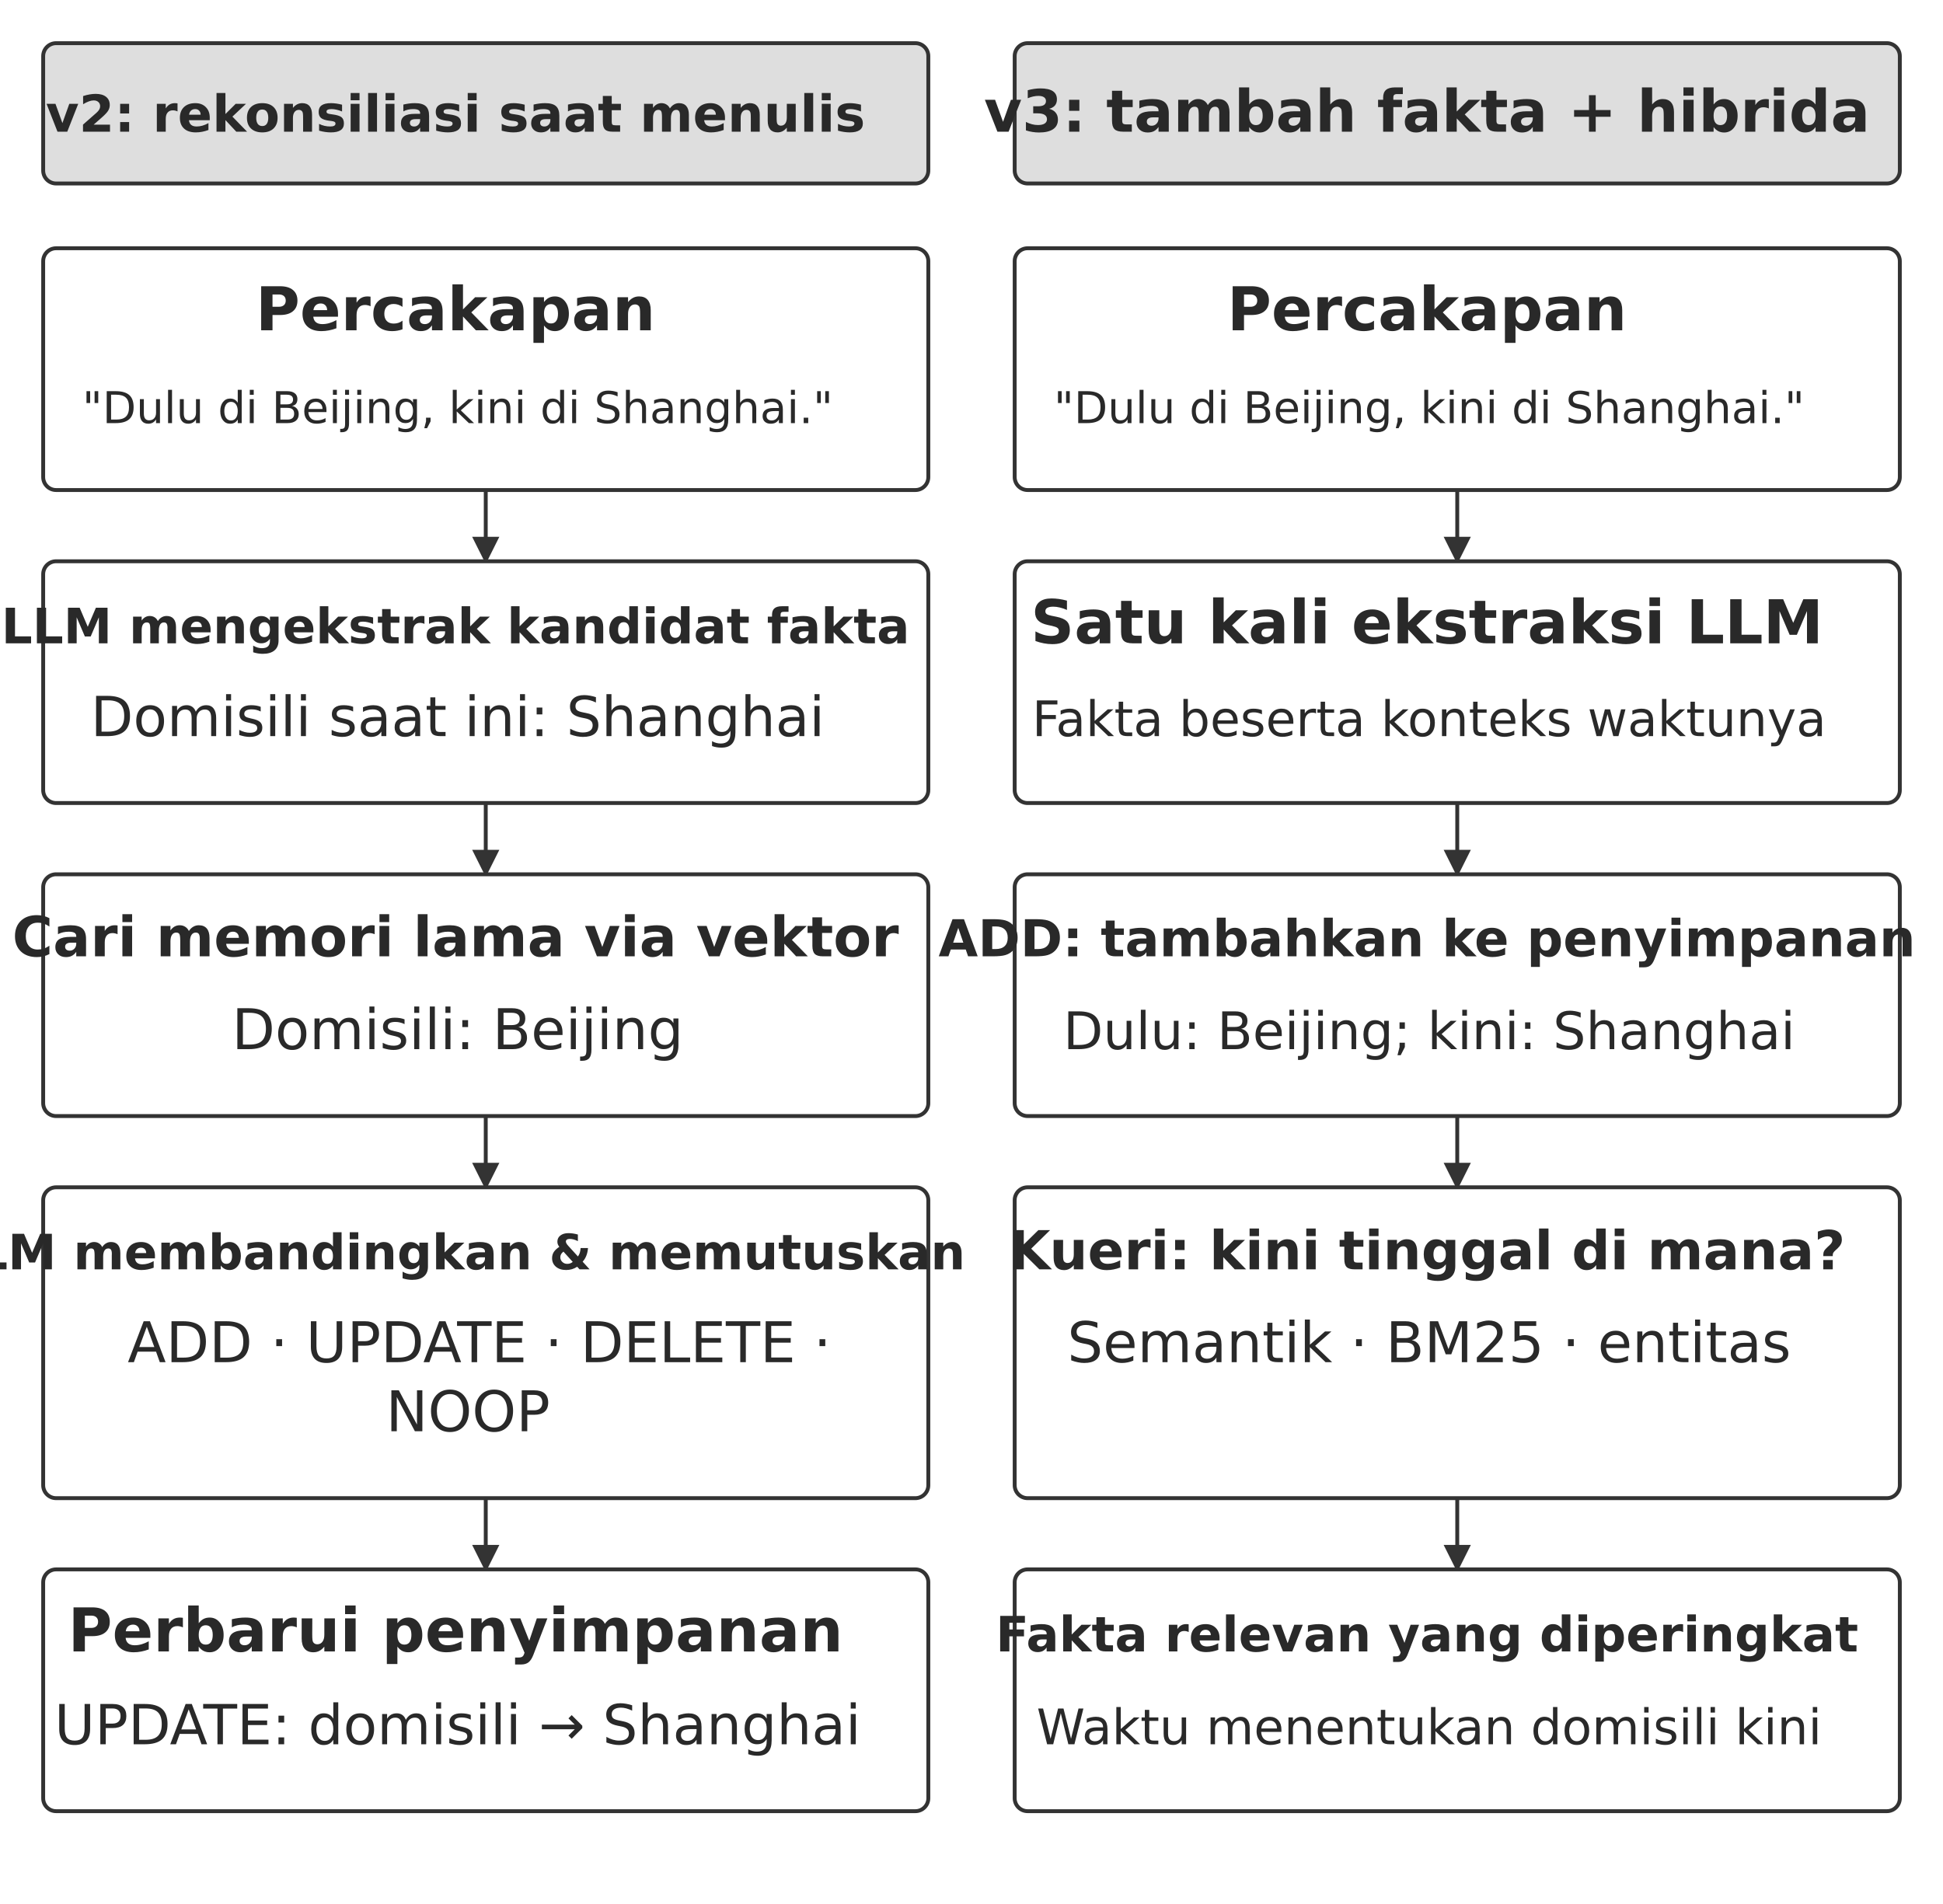
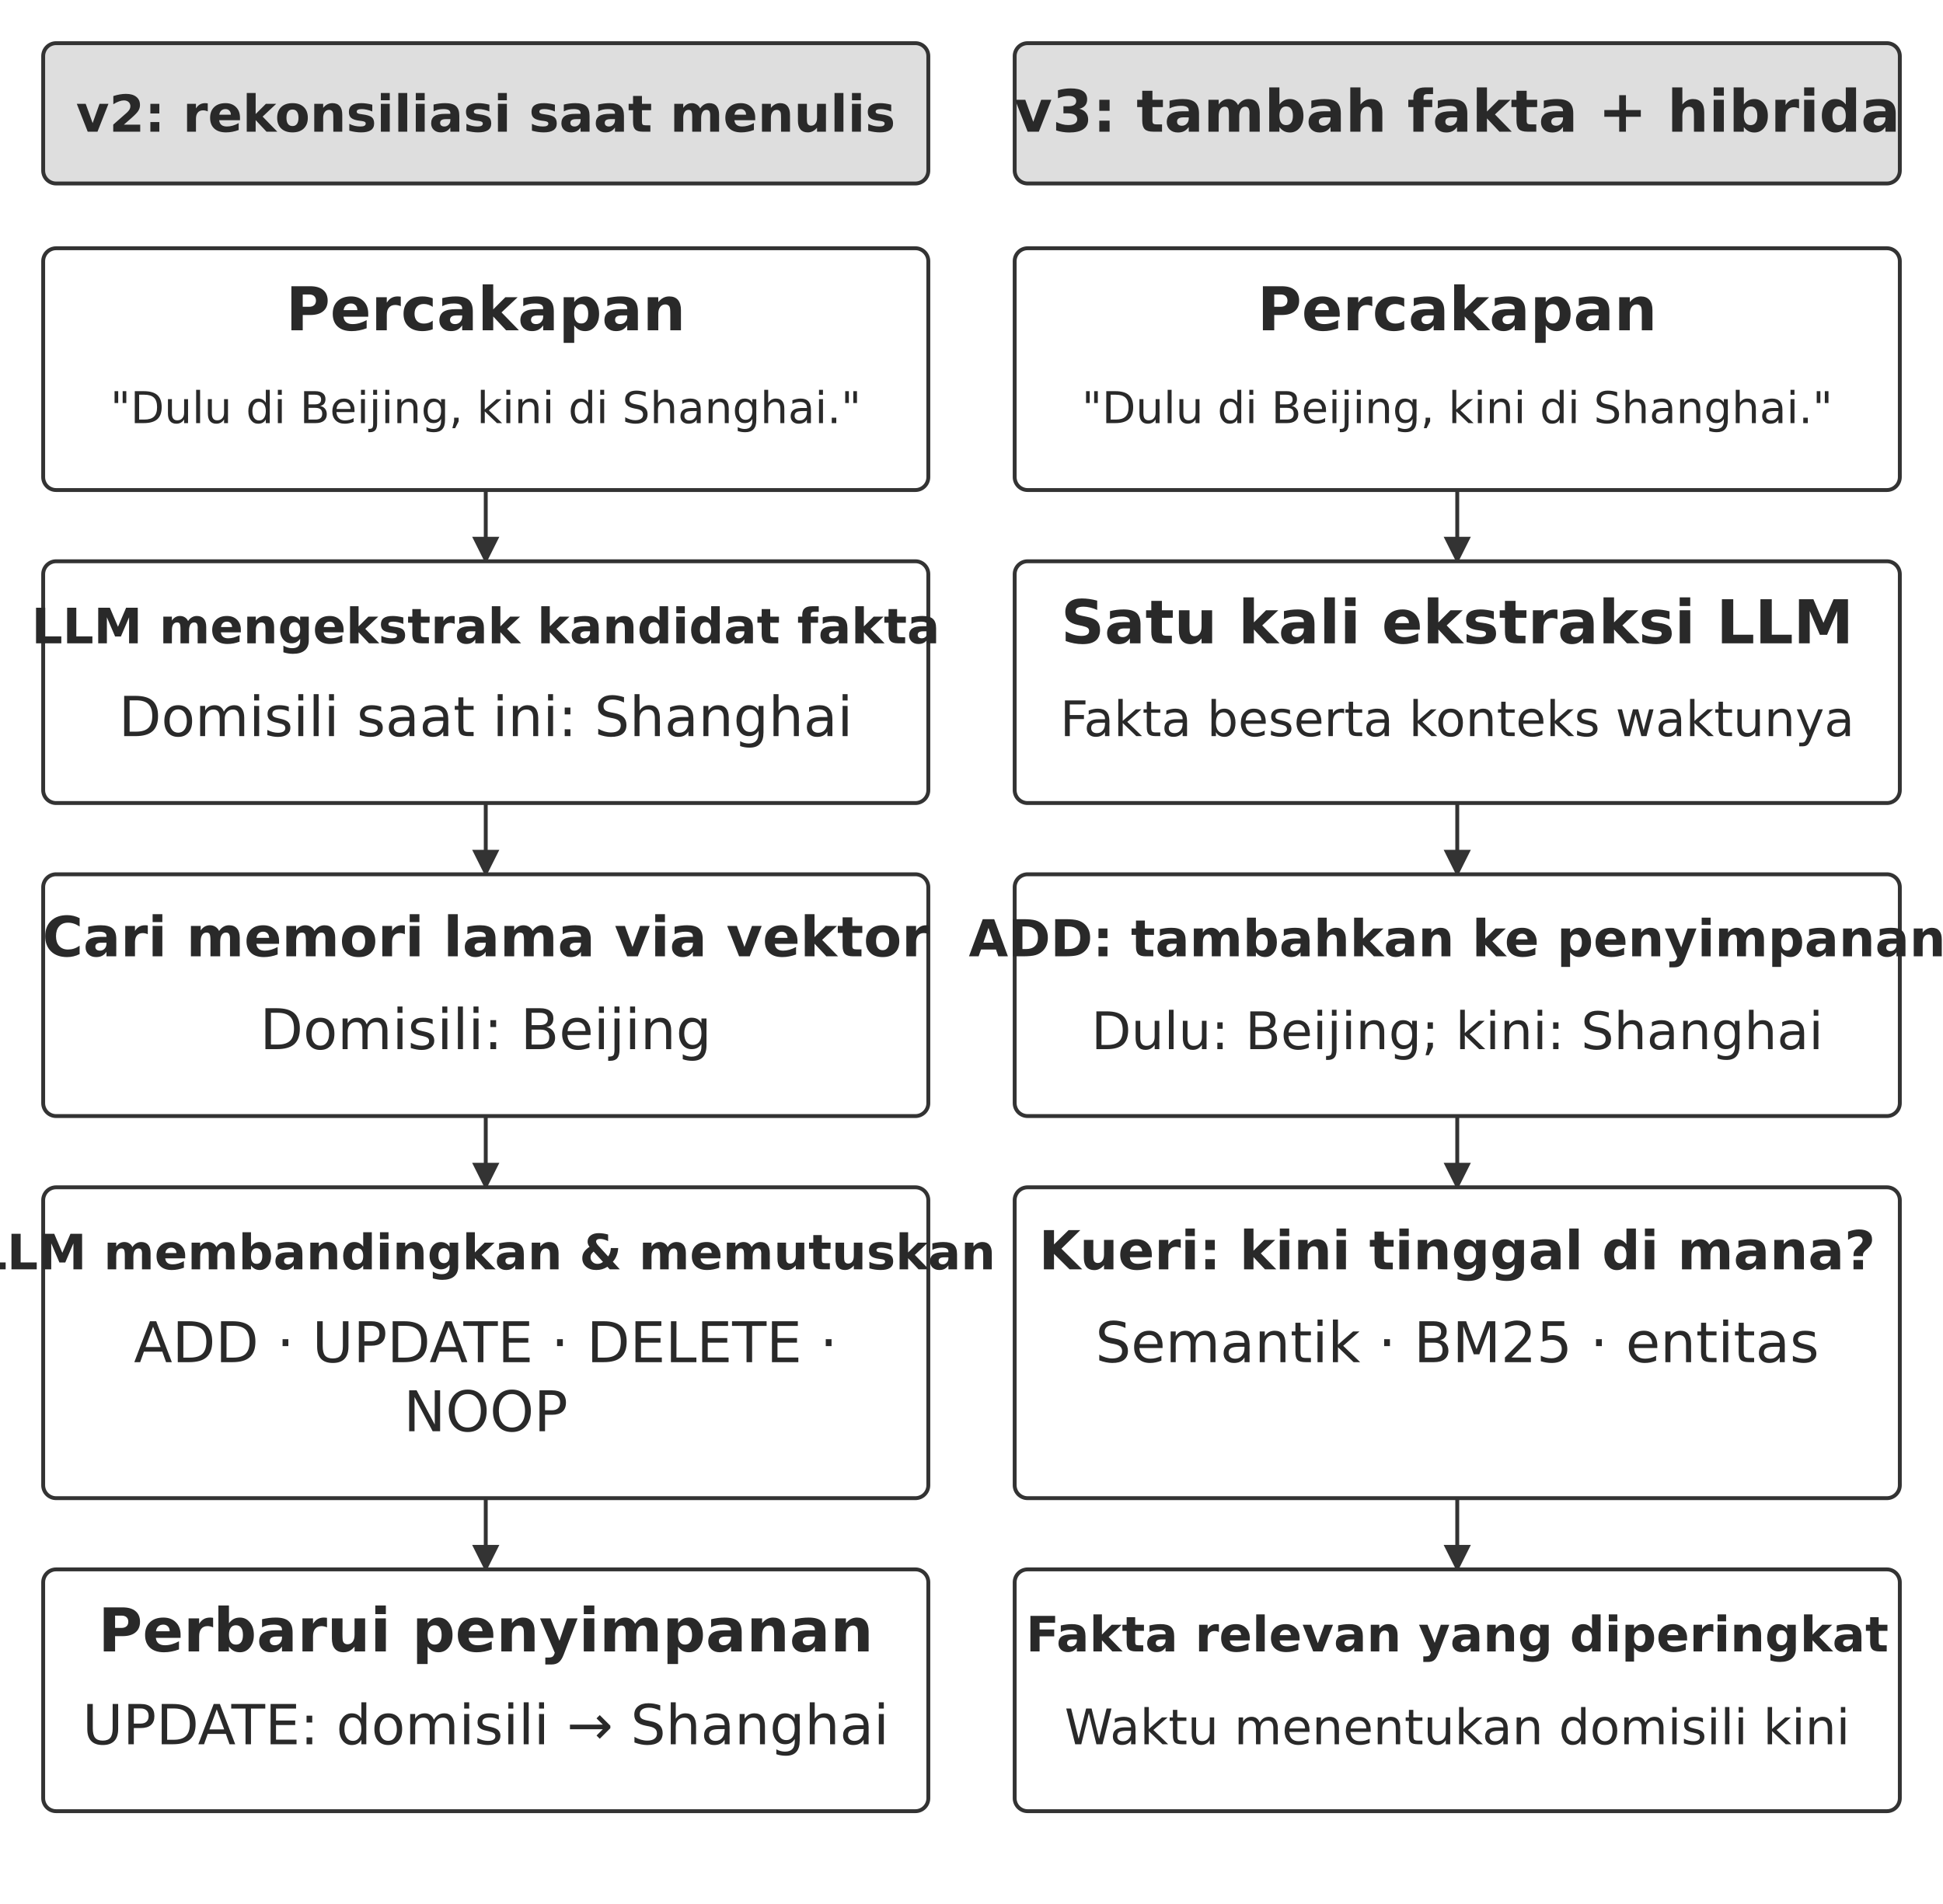
<svg xmlns="http://www.w3.org/2000/svg" width="106.000mm" height="103.880mm" viewBox="0 0 900 882" role="img" aria-labelledby="title desc">
  <defs>
    <marker id="arrow" viewBox="0 0 10 10" refX="9" refY="5" markerWidth="7" markerHeight="7" orient="auto-start-reverse">
      <path d="M0 0 L10 5 L0 10 Z" fill="#333333" />
    </marker>
  </defs>
  <rect width="900" height="882" fill="#ffffff" y="0" />
  <rect x="20" y="20" width="410" height="65" rx="6" fill="#dedede" stroke="#333333" stroke-width="1.8" />
-   <text x="211" y="61" text-anchor="middle" font-family="&quot;DejaVu Sans&quot;, Arial, &quot;Helvetica Neue&quot;, sans-serif" font-size="23.6" font-weight="700" fill="#292929">v2: rekonsiliasi saat menulis</text>
+   <text x="225" y="61" text-anchor="middle" font-family="&quot;DejaVu Sans&quot;, Arial, &quot;Helvetica Neue&quot;, sans-serif" font-size="23.6" font-weight="700" fill="#292929">v2: rekonsiliasi saat menulis</text>
  <rect x="470" y="20" width="410" height="65" rx="6" fill="#dedede" stroke="#333333" stroke-width="1.8" />
-   <text x="661" y="61" text-anchor="middle" font-family="&quot;DejaVu Sans&quot;, Arial, &quot;Helvetica Neue&quot;, sans-serif" font-size="27.0" font-weight="700" fill="#292929">v3: tambah fakta + hibrida</text>
+   <text x="675" y="61" text-anchor="middle" font-family="&quot;DejaVu Sans&quot;, Arial, &quot;Helvetica Neue&quot;, sans-serif" font-size="27.0" font-weight="700" fill="#292929">v3: tambah fakta + hibrida</text>
  <rect x="20" y="115" width="410" height="112" rx="6" fill="#ffffff" stroke="#333333" stroke-width="1.8" />
-   <text x="211" y="153" text-anchor="middle" font-family="&quot;DejaVu Sans&quot;, Arial, &quot;Helvetica Neue&quot;, sans-serif" font-size="28.0" font-weight="700" fill="#292929">Percakapan</text>
-   <text x="212" y="196" text-anchor="middle" font-family="&quot;DejaVu Sans&quot;, Arial, &quot;Helvetica Neue&quot;, sans-serif" font-size="20.3" font-weight="400" fill="#292929">"Dulu di Beijing, kini di Shanghai."</text>
+   <text x="225" y="153" text-anchor="middle" font-family="&quot;DejaVu Sans&quot;, Arial, &quot;Helvetica Neue&quot;, sans-serif" font-size="28.0" font-weight="700" fill="#292929">Percakapan</text>
+   <text x="225" y="196" text-anchor="middle" font-family="&quot;DejaVu Sans&quot;, Arial, &quot;Helvetica Neue&quot;, sans-serif" font-size="20.3" font-weight="400" fill="#292929">"Dulu di Beijing, kini di Shanghai."</text>
  <path d="M225 227 L225 260" fill="none" stroke="#333333" stroke-width="1.8" marker-end="url(#arrow)" />
  <rect x="20" y="260" width="410" height="112" rx="6" fill="#ffffff" stroke="#333333" stroke-width="1.8" />
-   <text x="211" y="298" text-anchor="middle" font-family="&quot;DejaVu Sans&quot;, Arial, &quot;Helvetica Neue&quot;, sans-serif" font-size="22.6" font-weight="700" fill="#292929">LLM mengekstrak kandidat fakta</text>
-   <text x="212" y="341" text-anchor="middle" font-family="&quot;DejaVu Sans&quot;, Arial, &quot;Helvetica Neue&quot;, sans-serif" font-size="25.6" font-weight="400" fill="#292929">Domisili saat ini: Shanghai</text>
+   <text x="225" y="298" text-anchor="middle" font-family="&quot;DejaVu Sans&quot;, Arial, &quot;Helvetica Neue&quot;, sans-serif" font-size="22.6" font-weight="700" fill="#292929">LLM mengekstrak kandidat fakta</text>
+   <text x="225" y="341" text-anchor="middle" font-family="&quot;DejaVu Sans&quot;, Arial, &quot;Helvetica Neue&quot;, sans-serif" font-size="25.6" font-weight="400" fill="#292929">Domisili saat ini: Shanghai</text>
  <path d="M225 372 L225 405" fill="none" stroke="#333333" stroke-width="1.8" marker-end="url(#arrow)" />
  <rect x="20" y="405" width="410" height="112" rx="6" fill="#ffffff" stroke="#333333" stroke-width="1.8" />
-   <text x="211" y="443" text-anchor="middle" font-family="&quot;DejaVu Sans&quot;, Arial, &quot;Helvetica Neue&quot;, sans-serif" font-size="25.7" font-weight="700" fill="#292929">Cari memori lama via vektor</text>
-   <text x="212" y="486" text-anchor="middle" font-family="&quot;DejaVu Sans&quot;, Arial, &quot;Helvetica Neue&quot;, sans-serif" font-size="26.0" font-weight="400" fill="#292929">Domisili: Beijing</text>
+   <text x="225" y="443" text-anchor="middle" font-family="&quot;DejaVu Sans&quot;, Arial, &quot;Helvetica Neue&quot;, sans-serif" font-size="25.7" font-weight="700" fill="#292929">Cari memori lama via vektor</text>
+   <text x="225" y="486" text-anchor="middle" font-family="&quot;DejaVu Sans&quot;, Arial, &quot;Helvetica Neue&quot;, sans-serif" font-size="26.0" font-weight="400" fill="#292929">Domisili: Beijing</text>
  <path d="M225 517 L225 550" fill="none" stroke="#333333" stroke-width="1.8" marker-end="url(#arrow)" />
  <rect x="20" y="550" width="410" height="144" rx="6" fill="#ffffff" stroke="#333333" stroke-width="1.8" />
-   <text x="211" y="588" text-anchor="middle" font-family="&quot;DejaVu Sans&quot;, Arial, &quot;Helvetica Neue&quot;, sans-serif" font-size="22.6" font-weight="700" fill="#292929">LLM membandingkan &amp; memutuskan</text>
-   <text x="222.09" y="631" text-anchor="middle" font-family="&quot;DejaVu Sans&quot;, Arial, &quot;Helvetica Neue&quot;, sans-serif" font-size="26.0" font-weight="400" fill="#292929">ADD · UPDATE · DELETE ·</text>
-   <text x="216.77" y="663" text-anchor="middle" font-family="&quot;DejaVu Sans&quot;, Arial, &quot;Helvetica Neue&quot;, sans-serif" font-size="26.0" font-weight="400" fill="#292929">NOOP</text>
+   <text x="225" y="588" text-anchor="middle" font-family="&quot;DejaVu Sans&quot;, Arial, &quot;Helvetica Neue&quot;, sans-serif" font-size="22.6" font-weight="700" fill="#292929">LLM membandingkan &amp; memutuskan</text>
+   <text x="225" y="631" text-anchor="middle" font-family="&quot;DejaVu Sans&quot;, Arial, &quot;Helvetica Neue&quot;, sans-serif" font-size="26.0" font-weight="400" fill="#292929">ADD · UPDATE · DELETE ·</text>
+   <text x="225" y="663" text-anchor="middle" font-family="&quot;DejaVu Sans&quot;, Arial, &quot;Helvetica Neue&quot;, sans-serif" font-size="26.0" font-weight="400" fill="#292929">NOOP</text>
  <path d="M225 694 L225 727" fill="none" stroke="#333333" stroke-width="1.8" marker-end="url(#arrow)" />
  <rect x="20" y="727" width="410" height="112" rx="6" fill="#ffffff" stroke="#333333" stroke-width="1.8" />
-   <text x="211" y="765" text-anchor="middle" font-family="&quot;DejaVu Sans&quot;, Arial, &quot;Helvetica Neue&quot;, sans-serif" font-size="28.0" font-weight="700" fill="#292929">Perbarui penyimpanan</text>
-   <text x="212" y="808" text-anchor="middle" font-family="&quot;DejaVu Sans&quot;, Arial, &quot;Helvetica Neue&quot;, sans-serif" font-size="25.6" font-weight="400" fill="#292929">UPDATE: domisili → Shanghai</text>
+   <text x="225" y="765" text-anchor="middle" font-family="&quot;DejaVu Sans&quot;, Arial, &quot;Helvetica Neue&quot;, sans-serif" font-size="28.0" font-weight="700" fill="#292929">Perbarui penyimpanan</text>
+   <text x="225" y="808" text-anchor="middle" font-family="&quot;DejaVu Sans&quot;, Arial, &quot;Helvetica Neue&quot;, sans-serif" font-size="25.6" font-weight="400" fill="#292929">UPDATE: domisili → Shanghai</text>
  <rect x="470" y="115" width="410" height="112" rx="6" fill="#ffffff" stroke="#333333" stroke-width="1.8" />
-   <text x="661" y="153" text-anchor="middle" font-family="&quot;DejaVu Sans&quot;, Arial, &quot;Helvetica Neue&quot;, sans-serif" font-size="28.0" font-weight="700" fill="#292929">Percakapan</text>
-   <text x="662" y="196" text-anchor="middle" font-family="&quot;DejaVu Sans&quot;, Arial, &quot;Helvetica Neue&quot;, sans-serif" font-size="20.3" font-weight="400" fill="#292929">"Dulu di Beijing, kini di Shanghai."</text>
+   <text x="675" y="153" text-anchor="middle" font-family="&quot;DejaVu Sans&quot;, Arial, &quot;Helvetica Neue&quot;, sans-serif" font-size="28.0" font-weight="700" fill="#292929">Percakapan</text>
+   <text x="675" y="196" text-anchor="middle" font-family="&quot;DejaVu Sans&quot;, Arial, &quot;Helvetica Neue&quot;, sans-serif" font-size="20.3" font-weight="400" fill="#292929">"Dulu di Beijing, kini di Shanghai."</text>
  <path d="M675 227 L675 260" fill="none" stroke="#333333" stroke-width="1.8" marker-end="url(#arrow)" />
  <rect x="470" y="260" width="410" height="112" rx="6" fill="#ffffff" stroke="#333333" stroke-width="1.8" />
-   <text x="661" y="298" text-anchor="middle" font-family="&quot;DejaVu Sans&quot;, Arial, &quot;Helvetica Neue&quot;, sans-serif" font-size="28.0" font-weight="700" fill="#292929">Satu kali ekstraksi LLM</text>
-   <text x="662" y="341" text-anchor="middle" font-family="&quot;DejaVu Sans&quot;, Arial, &quot;Helvetica Neue&quot;, sans-serif" font-size="22.7" font-weight="400" fill="#292929">Fakta beserta konteks waktunya</text>
+   <text x="675" y="298" text-anchor="middle" font-family="&quot;DejaVu Sans&quot;, Arial, &quot;Helvetica Neue&quot;, sans-serif" font-size="28.0" font-weight="700" fill="#292929">Satu kali ekstraksi LLM</text>
+   <text x="675" y="341" text-anchor="middle" font-family="&quot;DejaVu Sans&quot;, Arial, &quot;Helvetica Neue&quot;, sans-serif" font-size="22.7" font-weight="400" fill="#292929">Fakta beserta konteks waktunya</text>
  <path d="M675 372 L675 405" fill="none" stroke="#333333" stroke-width="1.8" marker-end="url(#arrow)" />
  <rect x="470" y="405" width="410" height="112" rx="6" fill="#ffffff" stroke="#333333" stroke-width="1.8" />
-   <text x="661" y="443" text-anchor="middle" font-family="&quot;DejaVu Sans&quot;, Arial, &quot;Helvetica Neue&quot;, sans-serif" font-size="23.6" font-weight="700" fill="#292929">ADD: tambahkan ke penyimpanan</text>
-   <text x="662" y="486" text-anchor="middle" font-family="&quot;DejaVu Sans&quot;, Arial, &quot;Helvetica Neue&quot;, sans-serif" font-size="24.0" font-weight="400" fill="#292929">Dulu: Beijing; kini: Shanghai</text>
+   <text x="675" y="443" text-anchor="middle" font-family="&quot;DejaVu Sans&quot;, Arial, &quot;Helvetica Neue&quot;, sans-serif" font-size="23.6" font-weight="700" fill="#292929">ADD: tambahkan ke penyimpanan</text>
+   <text x="675" y="486" text-anchor="middle" font-family="&quot;DejaVu Sans&quot;, Arial, &quot;Helvetica Neue&quot;, sans-serif" font-size="24.0" font-weight="400" fill="#292929">Dulu: Beijing; kini: Shanghai</text>
  <path d="M675 517 L675 550" fill="none" stroke="#333333" stroke-width="1.8" marker-end="url(#arrow)" />
  <rect x="470" y="550" width="410" height="144" rx="6" fill="#ffffff" stroke="#333333" stroke-width="1.8" />
-   <text x="661" y="588" text-anchor="middle" font-family="&quot;DejaVu Sans&quot;, Arial, &quot;Helvetica Neue&quot;, sans-serif" font-size="24.9" font-weight="700" fill="#292929">Kueri: kini tinggal di mana?</text>
-   <text x="662" y="631" text-anchor="middle" font-family="&quot;DejaVu Sans&quot;, Arial, &quot;Helvetica Neue&quot;, sans-serif" font-size="26.0" font-weight="400" fill="#292929">Semantik · BM25 · entitas</text>
+   <text x="675" y="588" text-anchor="middle" font-family="&quot;DejaVu Sans&quot;, Arial, &quot;Helvetica Neue&quot;, sans-serif" font-size="24.9" font-weight="700" fill="#292929">Kueri: kini tinggal di mana?</text>
+   <text x="675" y="631" text-anchor="middle" font-family="&quot;DejaVu Sans&quot;, Arial, &quot;Helvetica Neue&quot;, sans-serif" font-size="26.0" font-weight="400" fill="#292929">Semantik · BM25 · entitas</text>
  <path d="M675 694 L675 727" fill="none" stroke="#333333" stroke-width="1.8" marker-end="url(#arrow)" />
  <rect x="470" y="727" width="410" height="112" rx="6" fill="#ffffff" stroke="#333333" stroke-width="1.8" />
-   <text x="661" y="765" text-anchor="middle" font-family="&quot;DejaVu Sans&quot;, Arial, &quot;Helvetica Neue&quot;, sans-serif" font-size="22.6" font-weight="700" fill="#292929">Fakta relevan yang diperingkat</text>
-   <text x="662" y="808" text-anchor="middle" font-family="&quot;DejaVu Sans&quot;, Arial, &quot;Helvetica Neue&quot;, sans-serif" font-size="22.7" font-weight="400" fill="#292929">Waktu menentukan domisili kini</text>
+   <text x="675" y="765" text-anchor="middle" font-family="&quot;DejaVu Sans&quot;, Arial, &quot;Helvetica Neue&quot;, sans-serif" font-size="22.6" font-weight="700" fill="#292929">Fakta relevan yang diperingkat</text>
+   <text x="675" y="808" text-anchor="middle" font-family="&quot;DejaVu Sans&quot;, Arial, &quot;Helvetica Neue&quot;, sans-serif" font-size="22.7" font-weight="400" fill="#292929">Waktu menentukan domisili kini</text>
  <defs />
</svg>
